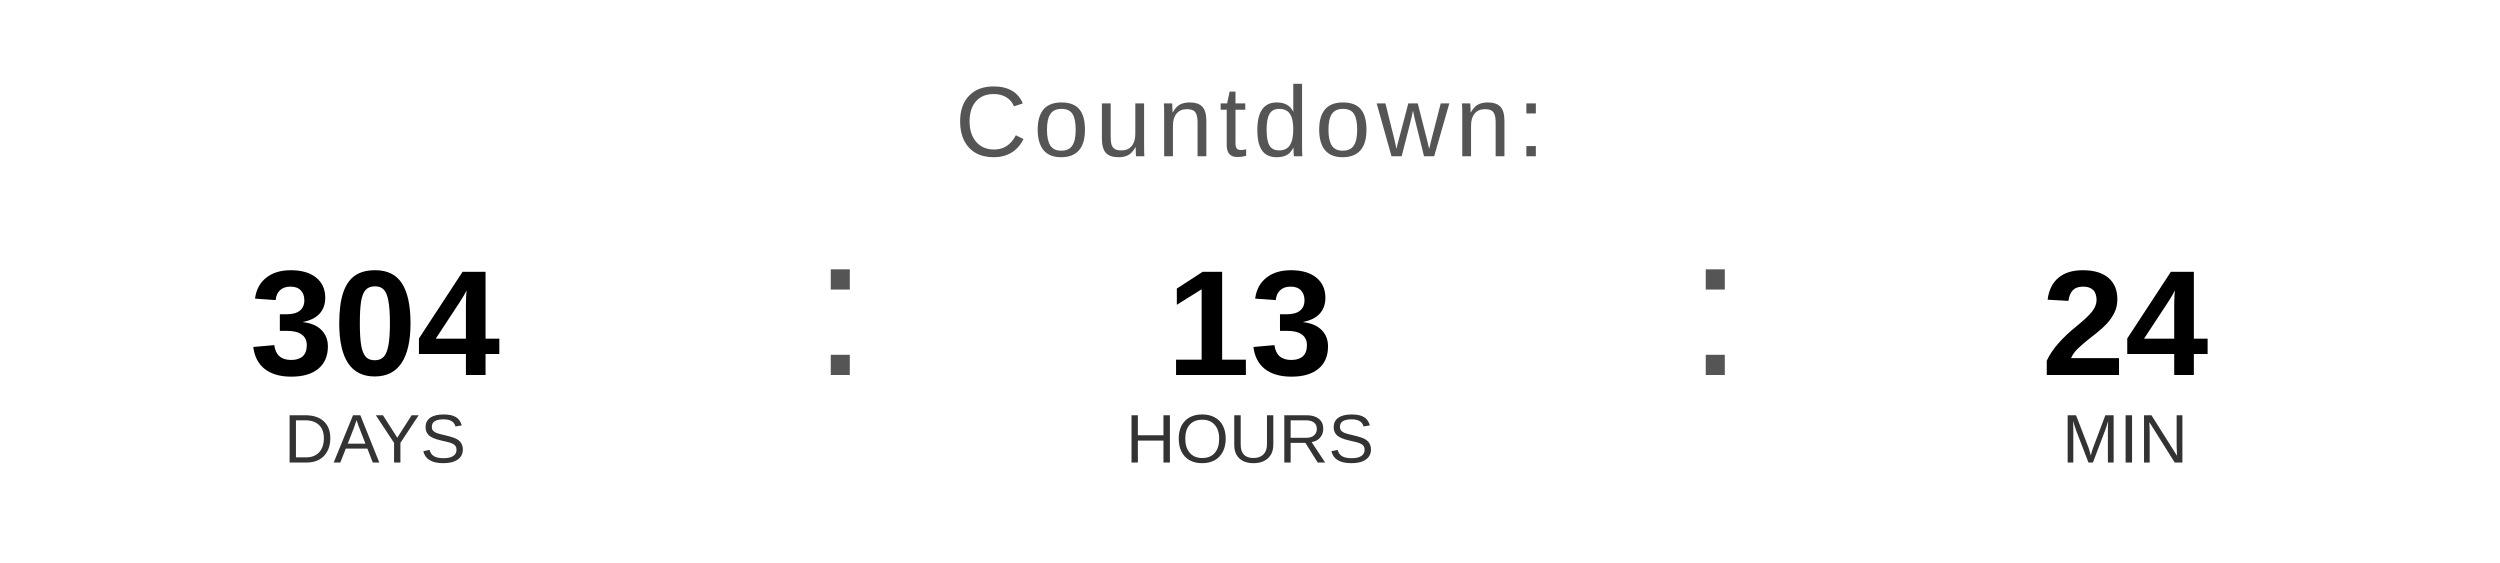
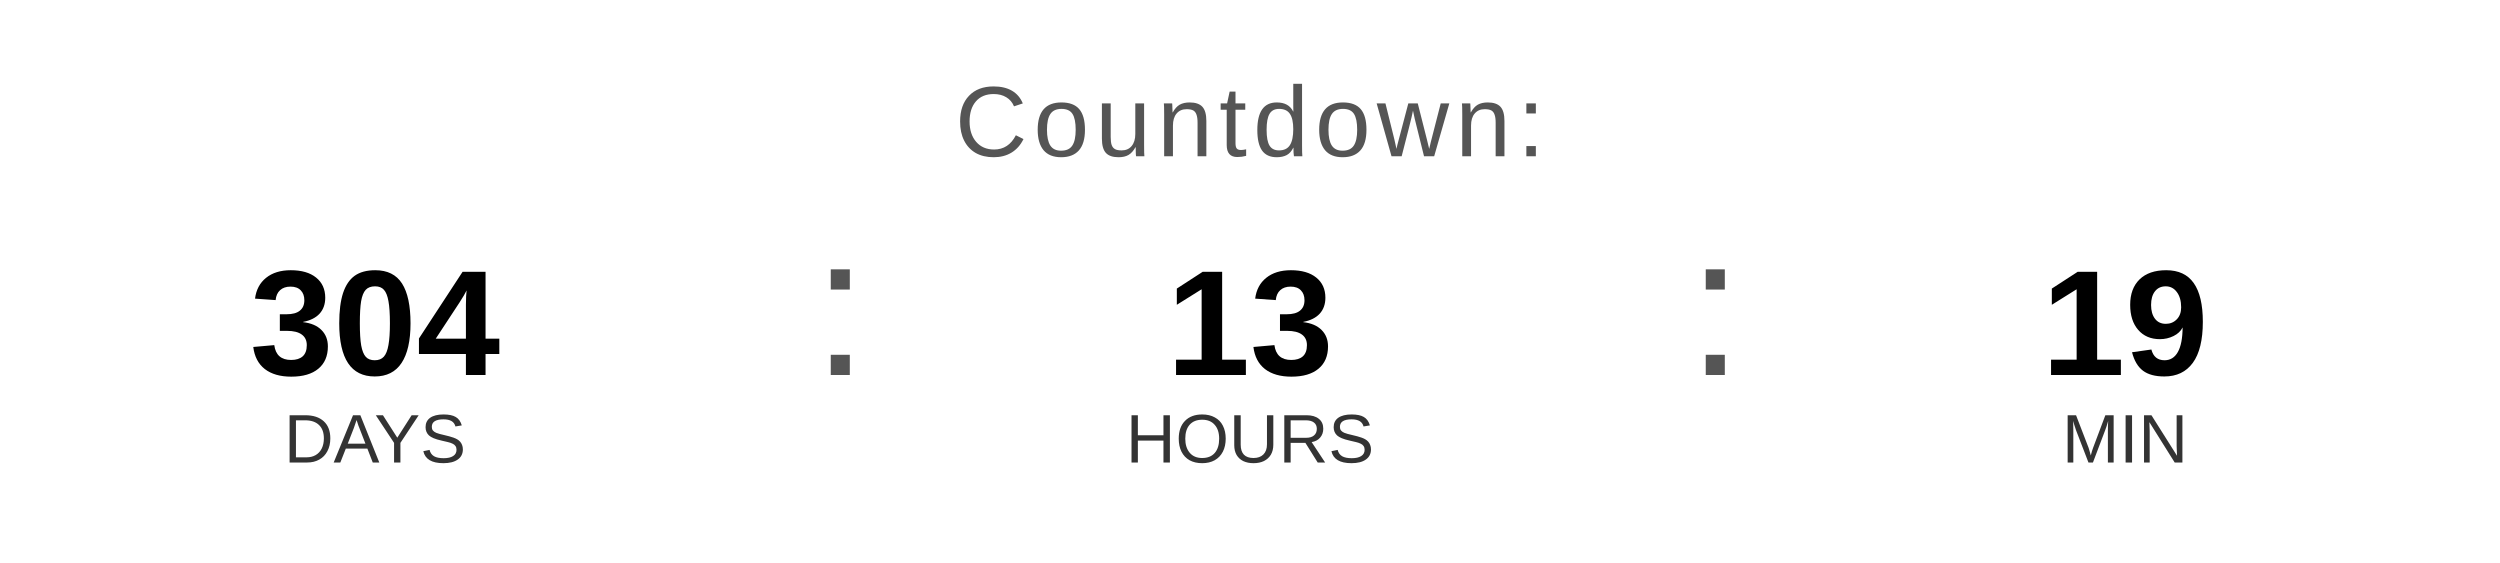
<svg xmlns="http://www.w3.org/2000/svg" width="400" height="90" viewBox="0 0 400 90">
  <text x="200" y="25" font-family="Arial, Helvetica, sans-serif" font-size="16" fill="#555555" text-anchor="middle" letter-spacing="1">
    Countdown:
  </text>
  <text x="60" y="60" font-family="Arial, Helvetica, sans-serif" font-size="24" font-weight="bold" fill="#000000" text-anchor="middle">304</text>
  <text x="60" y="74" font-family="Arial, Helvetica, sans-serif" font-size="11" fill="#333333" text-anchor="middle">DAYS</text>
  <text x="130" y="60" font-family="Arial, sans-serif" font-size="32" fill="#555555">:</text>
  <text x="200" y="60" font-family="Arial, Helvetica, sans-serif" font-size="24" font-weight="bold" fill="#000000" text-anchor="middle">13</text>
  <text x="200" y="74" font-family="Arial, Helvetica, sans-serif" font-size="11" fill="#333333" text-anchor="middle">HOURS</text>
  <text x="270" y="60" font-family="Arial, sans-serif" font-size="32" fill="#555555">:</text>
-   <text x="340" y="60" font-family="Arial, Helvetica, sans-serif" font-size="24" font-weight="bold" fill="#000000" text-anchor="middle">24</text>
+   <text x="340" y="60" font-family="Arial, Helvetica, sans-serif" font-size="24" font-weight="bold" fill="#000000" text-anchor="middle">19</text>
  <text x="340" y="74" font-family="Arial, Helvetica, sans-serif" font-size="11" fill="#333333" text-anchor="middle">MIN</text>
</svg>
